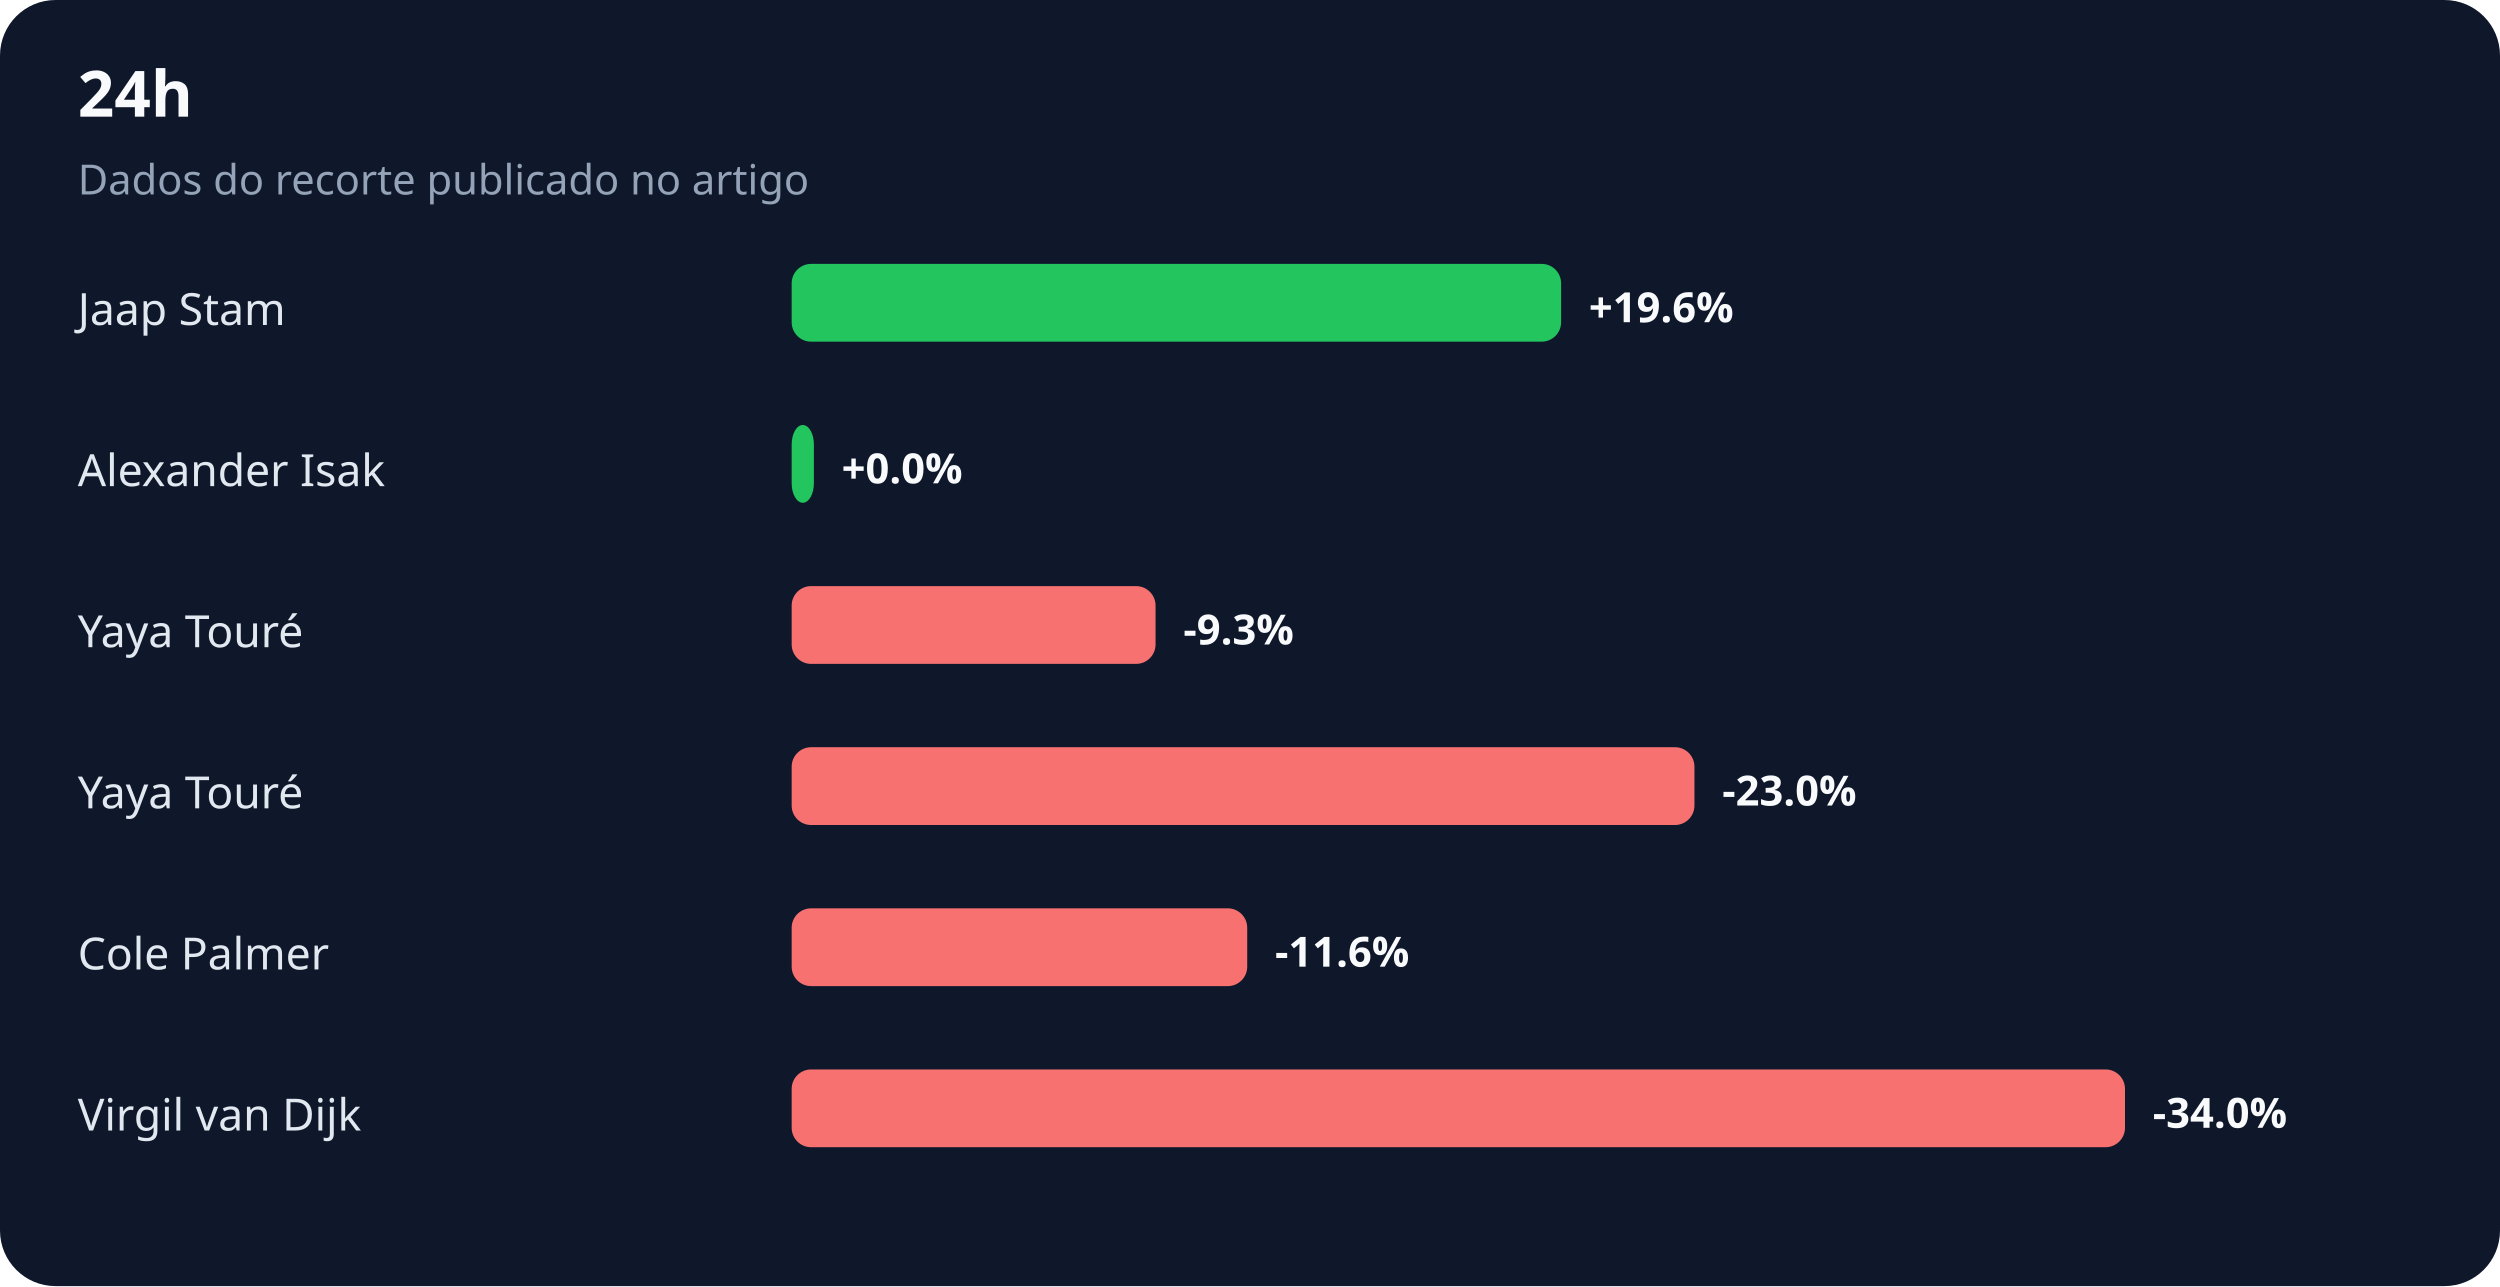
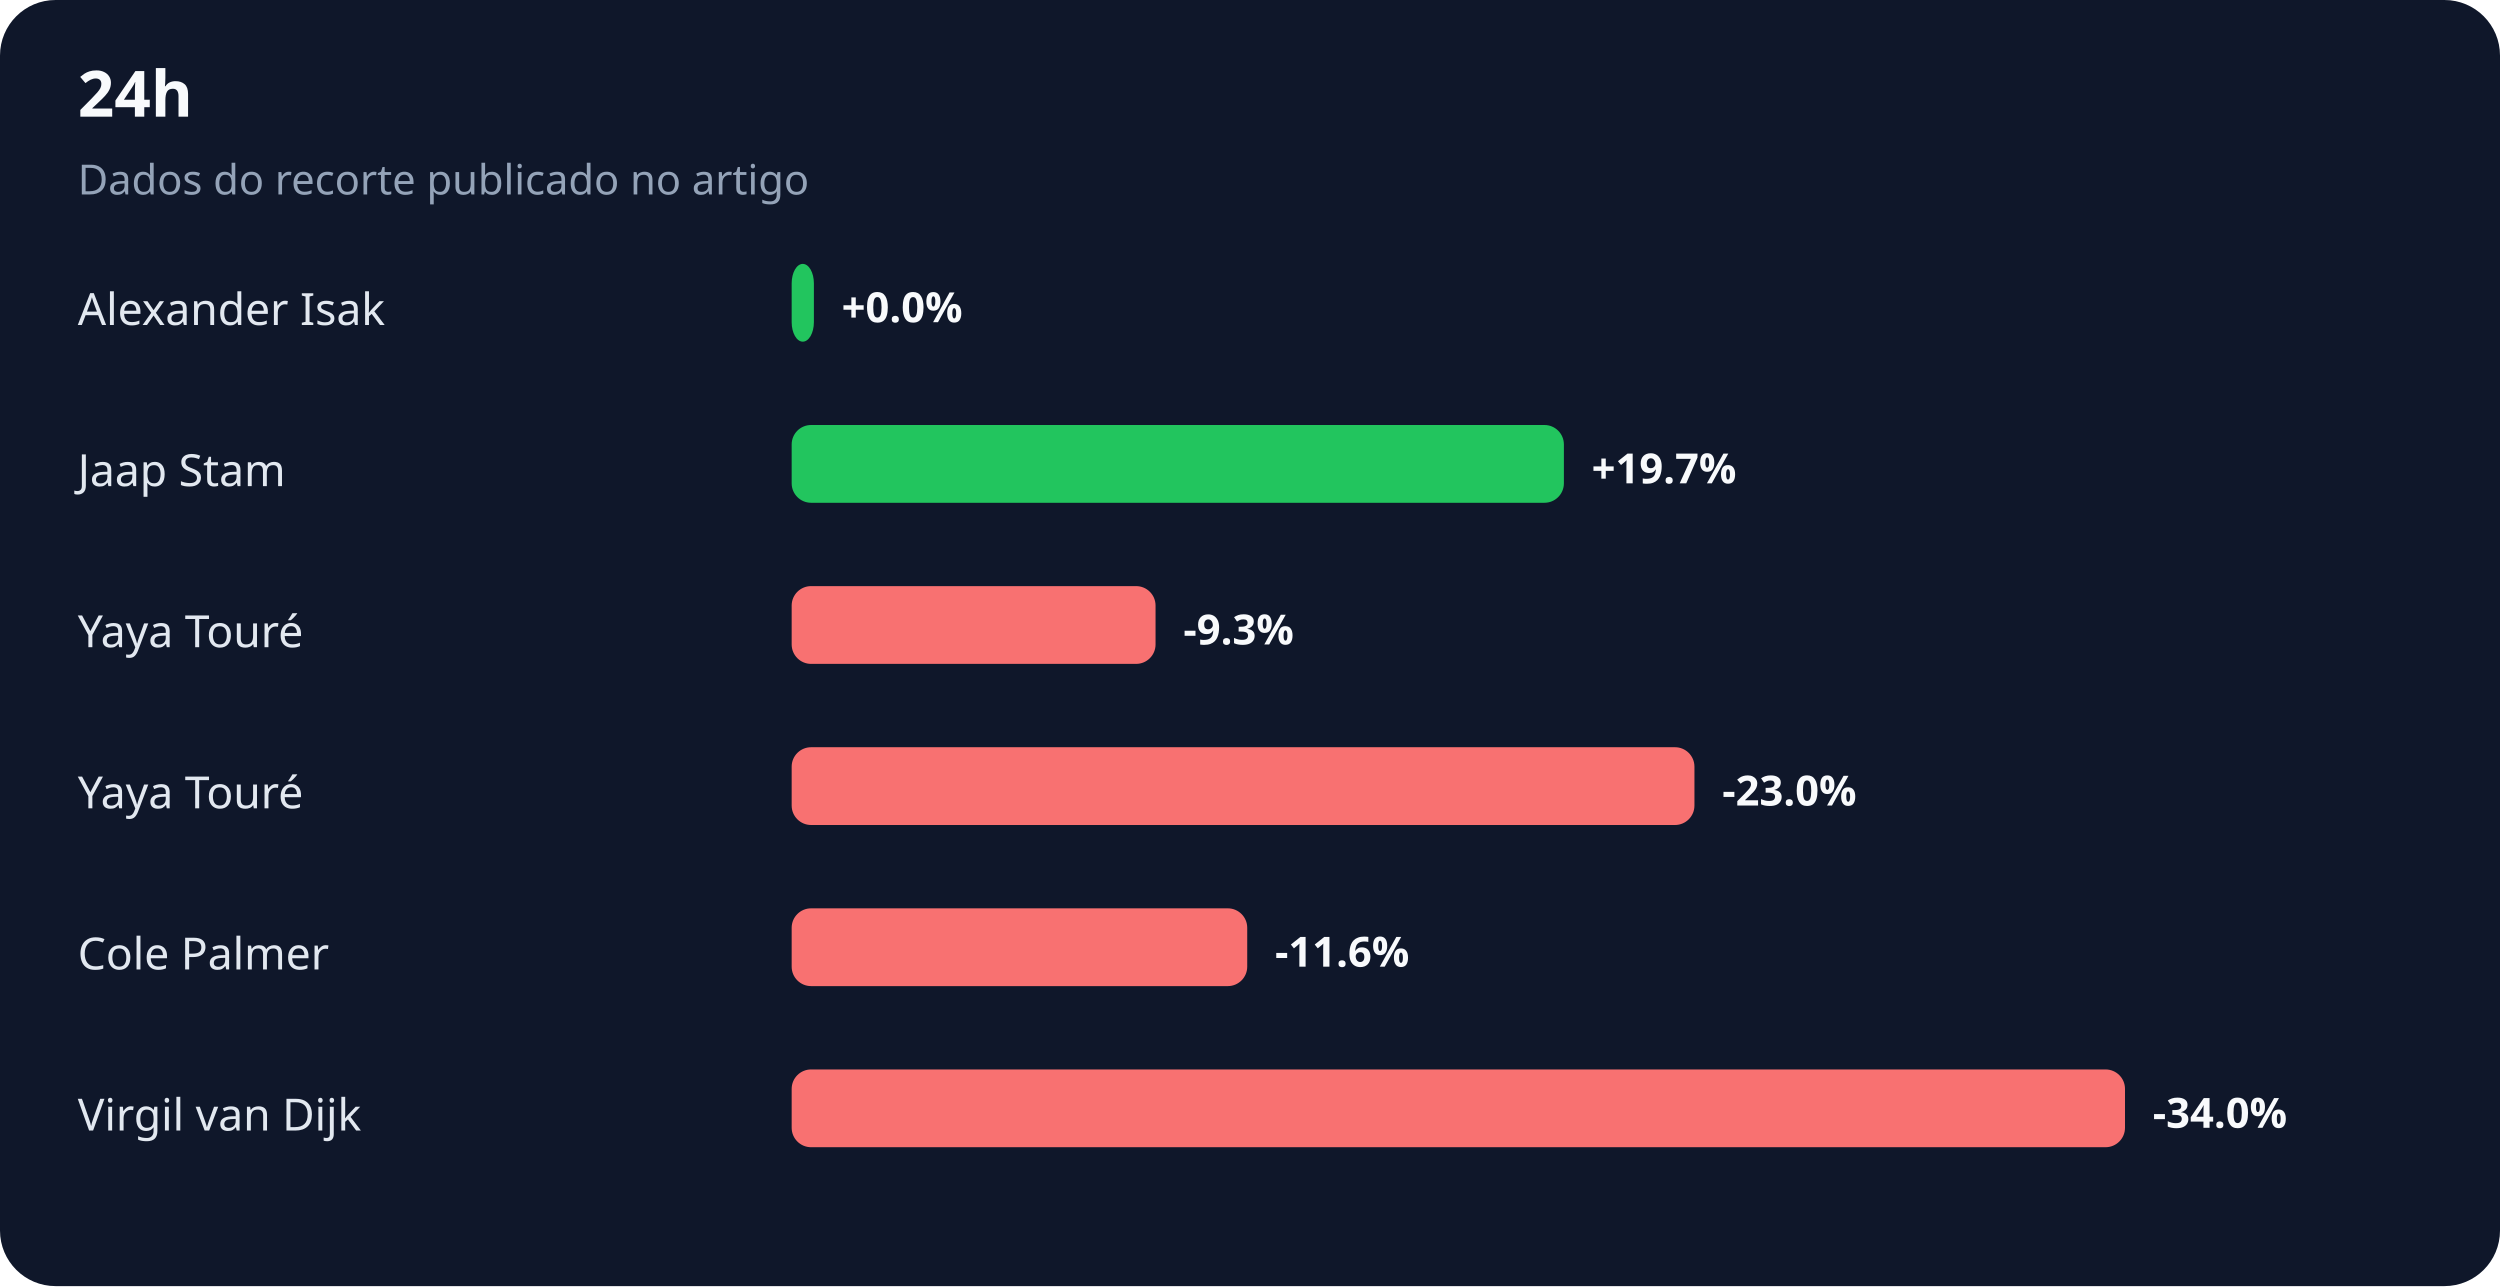
<svg xmlns="http://www.w3.org/2000/svg" width="900" height="463" viewBox="0 0 900 463" role="img" aria-labelledby="title desc">
  <rect width="100%" height="100%" rx="20" fill="#0f172a" />
  <text x="28" y="42" fill="#f8fafc" font-family="system-ui,sans-serif" font-size="23" font-weight="700">24h</text>
  <text x="28" y="70" fill="#94a3b8" font-family="system-ui,sans-serif" font-size="15">Dados do recorte publicado no artigo</text>
-   <text x="28" y="117" fill="#e2e8f0" font-family="system-ui,sans-serif" font-size="16">Jaap Stam</text>
-   <rect x="285" y="95" width="277" height="28" rx="7" fill="#22c55e" />
-   <text x="572" y="116" fill="#f8fafc" font-family="system-ui,sans-serif" font-size="15" font-weight="700">+19.6%</text>
-   <text x="28" y="175" fill="#e2e8f0" font-family="system-ui,sans-serif" font-size="16">Alexander Isak</text>
-   <rect x="285" y="153" width="8" height="28" rx="7" fill="#22c55e" />
-   <text x="303" y="174" fill="#f8fafc" font-family="system-ui,sans-serif" font-size="15" font-weight="700">+0.0%</text>
+   <text x="28" y="117" fill="#e2e8f0" font-family="system-ui,sans-serif" font-size="16">Alexander Isak</text>
+   <rect x="285" y="95" width="8" height="28" rx="7" fill="#22c55e" />
+   <text x="303" y="116" fill="#f8fafc" font-family="system-ui,sans-serif" font-size="15" font-weight="700">+0.0%</text>
+   <text x="28" y="175" fill="#e2e8f0" font-family="system-ui,sans-serif" font-size="16">Jaap Stam</text>
+   <rect x="285" y="153" width="278" height="28" rx="7" fill="#22c55e" />
+   <text x="573" y="174" fill="#f8fafc" font-family="system-ui,sans-serif" font-size="15" font-weight="700">+19.7%</text>
  <text x="28" y="233" fill="#e2e8f0" font-family="system-ui,sans-serif" font-size="16">Yaya Touré</text>
  <rect x="285" y="211" width="131" height="28" rx="7" fill="#f87171" />
  <text x="426" y="232" fill="#f8fafc" font-family="system-ui,sans-serif" font-size="15" font-weight="700">-9.3%</text>
  <text x="28" y="291" fill="#e2e8f0" font-family="system-ui,sans-serif" font-size="16">Yaya Touré</text>
  <rect x="285" y="269" width="325" height="28" rx="7" fill="#f87171" />
  <text x="620" y="290" fill="#f8fafc" font-family="system-ui,sans-serif" font-size="15" font-weight="700">-23.0%</text>
  <text x="28" y="349" fill="#e2e8f0" font-family="system-ui,sans-serif" font-size="16">Cole Palmer</text>
  <rect x="285" y="327" width="164" height="28" rx="7" fill="#f87171" />
  <text x="459" y="348" fill="#f8fafc" font-family="system-ui,sans-serif" font-size="15" font-weight="700">-11.6%</text>
  <text x="28" y="407" fill="#e2e8f0" font-family="system-ui,sans-serif" font-size="16">Virgil van Dijk</text>
  <rect x="285" y="385" width="480" height="28" rx="7" fill="#f87171" />
  <text x="775" y="406" fill="#f8fafc" font-family="system-ui,sans-serif" font-size="15" font-weight="700">-34.0%</text>
</svg>
